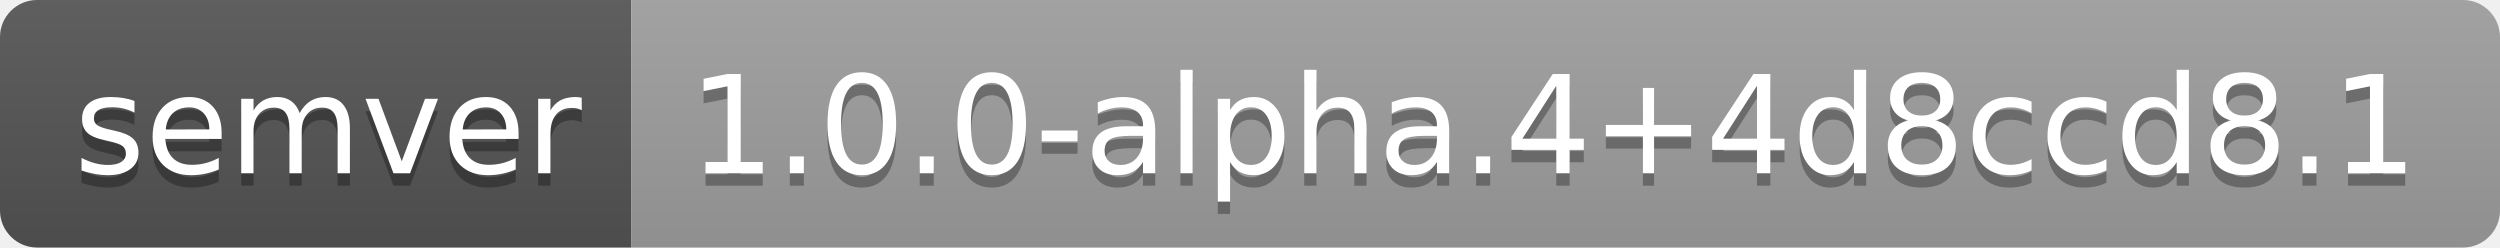
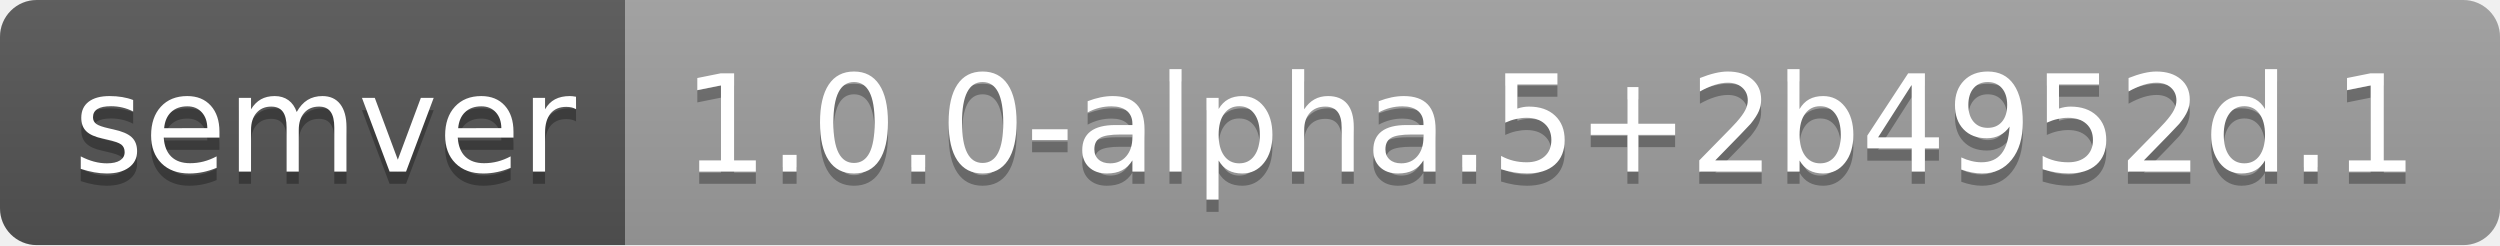
- <svg xmlns="http://www.w3.org/2000/svg" width="202" height="20" role="img" aria-label="semver: 1.0.0-alpha.4+4d8ccd8.1">
+ <svg xmlns="http://www.w3.org/2000/svg" width="204" height="20" role="img" aria-label="semver: 1.0.0-alpha.5+2b4952d.1">
  <linearGradient id="s" x2="0" y2="100%">
    <stop offset="0" stop-color="#bbb" stop-opacity=".1" />
    <stop offset="1" stop-opacity=".1" />
  </linearGradient>
  <clipPath id="r">
-     <rect width="202" height="20" rx="3" fill="#fff" />
+     <rect width="204" height="20" rx="3" fill="#fff" />
  </clipPath>
  <g clip-path="url(#r)">
    <rect width="51" height="20" fill="#555" />
-     <rect x="51" width="151" height="20" fill="#9f9f9f" />
-     <rect width="202" height="20" fill="url(#s)" />
+     <rect x="51" width="153" height="20" fill="#9f9f9f" />
+     <rect width="204" height="20" fill="url(#s)" />
  </g>
  <g fill="#fff" text-anchor="middle" font-family="Verdana,Geneva,DejaVu Sans,sans-serif" text-rendering="geometricPrecision" font-size="110">
    <text aria-hidden="true" x="265" y="150" fill="#010101" fill-opacity=".3" transform="scale(.1)" textLength="410">semver</text>
    <text x="265" y="140" transform="scale(.1)" fill="#fff" textLength="410">semver</text>
-     <text aria-hidden="true" x="1255" y="150" fill="#010101" fill-opacity=".3" transform="scale(.1)" textLength="1410">1.0.0-alpha.4+4d8ccd8.1</text>
-     <text x="1255" y="140" transform="scale(.1)" fill="#fff" textLength="1410">1.0.0-alpha.4+4d8ccd8.1</text>
+     <text aria-hidden="true" x="1265" y="150" fill="#010101" fill-opacity=".3" transform="scale(.1)" textLength="1430">1.0.0-alpha.5+2b4952d.1</text>
+     <text x="1265" y="140" transform="scale(.1)" fill="#fff" textLength="1430">1.0.0-alpha.5+2b4952d.1</text>
  </g>
</svg>
